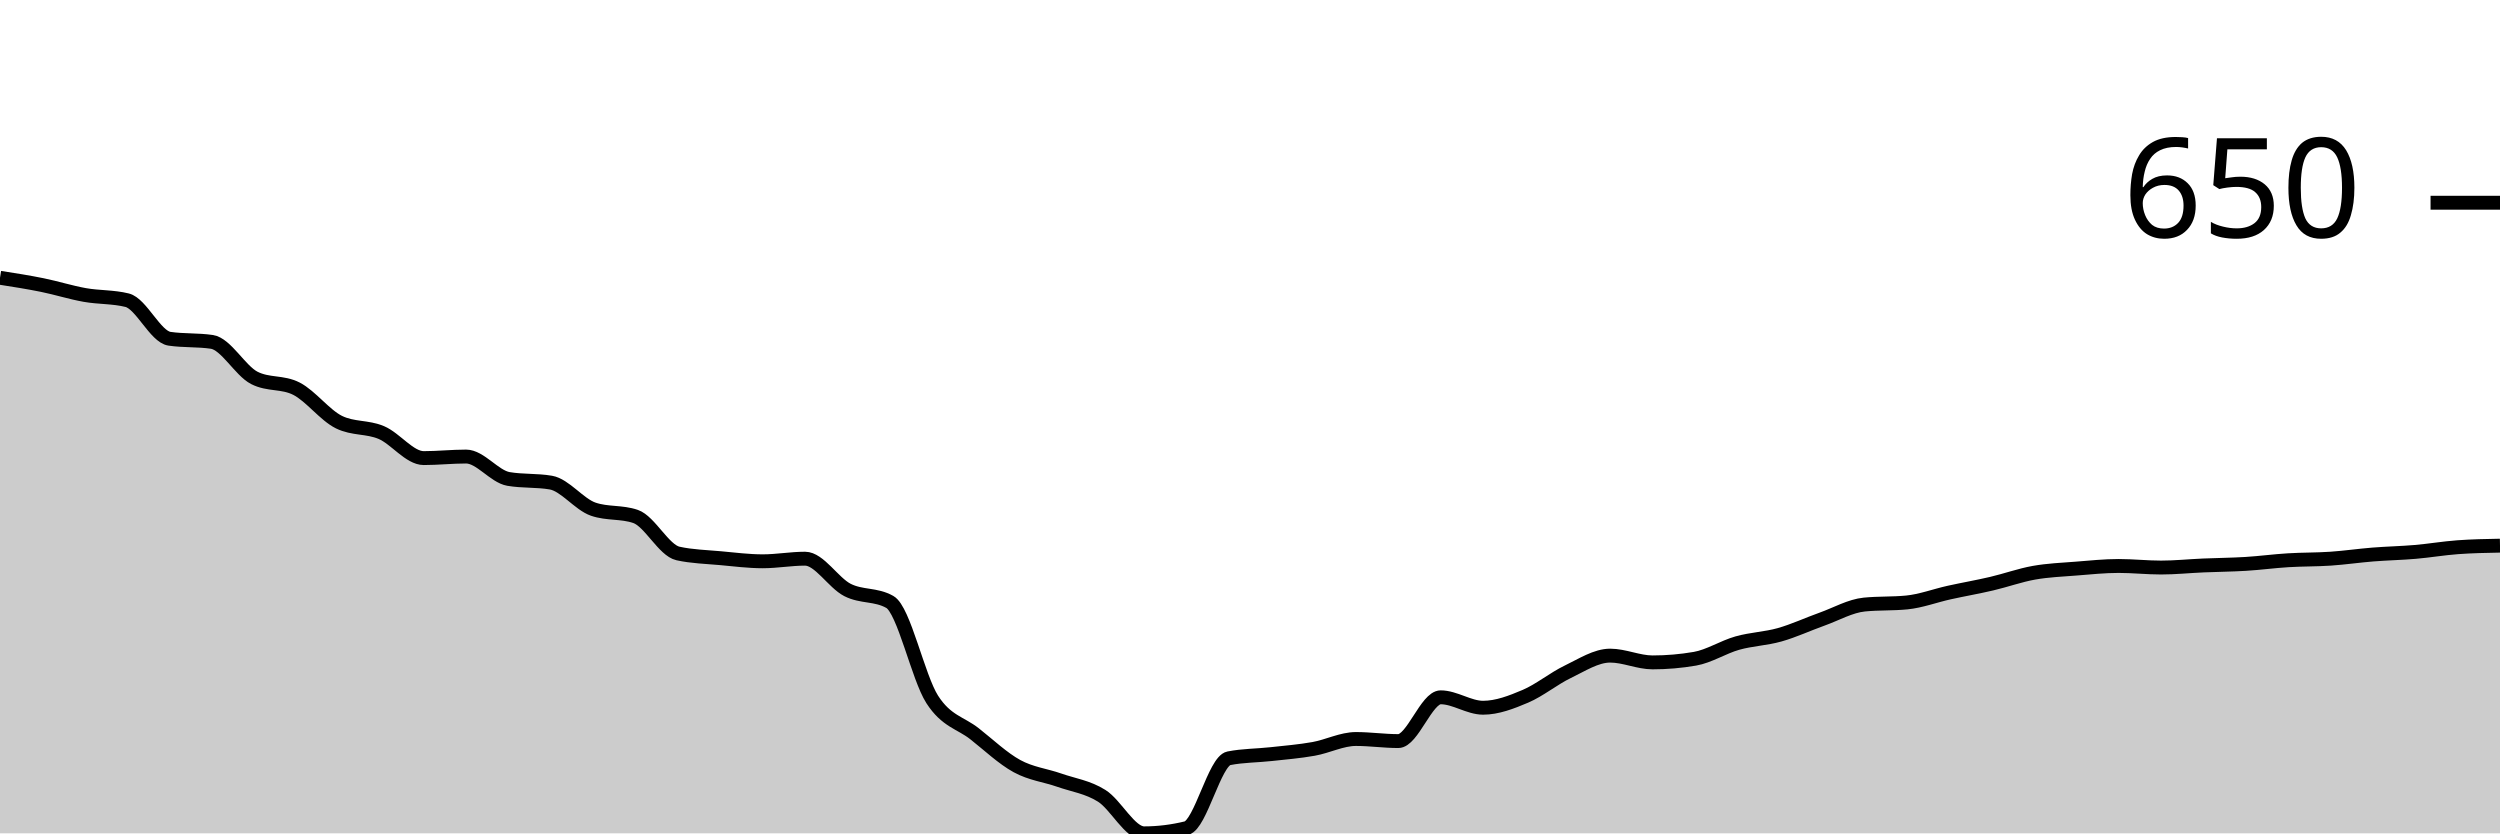
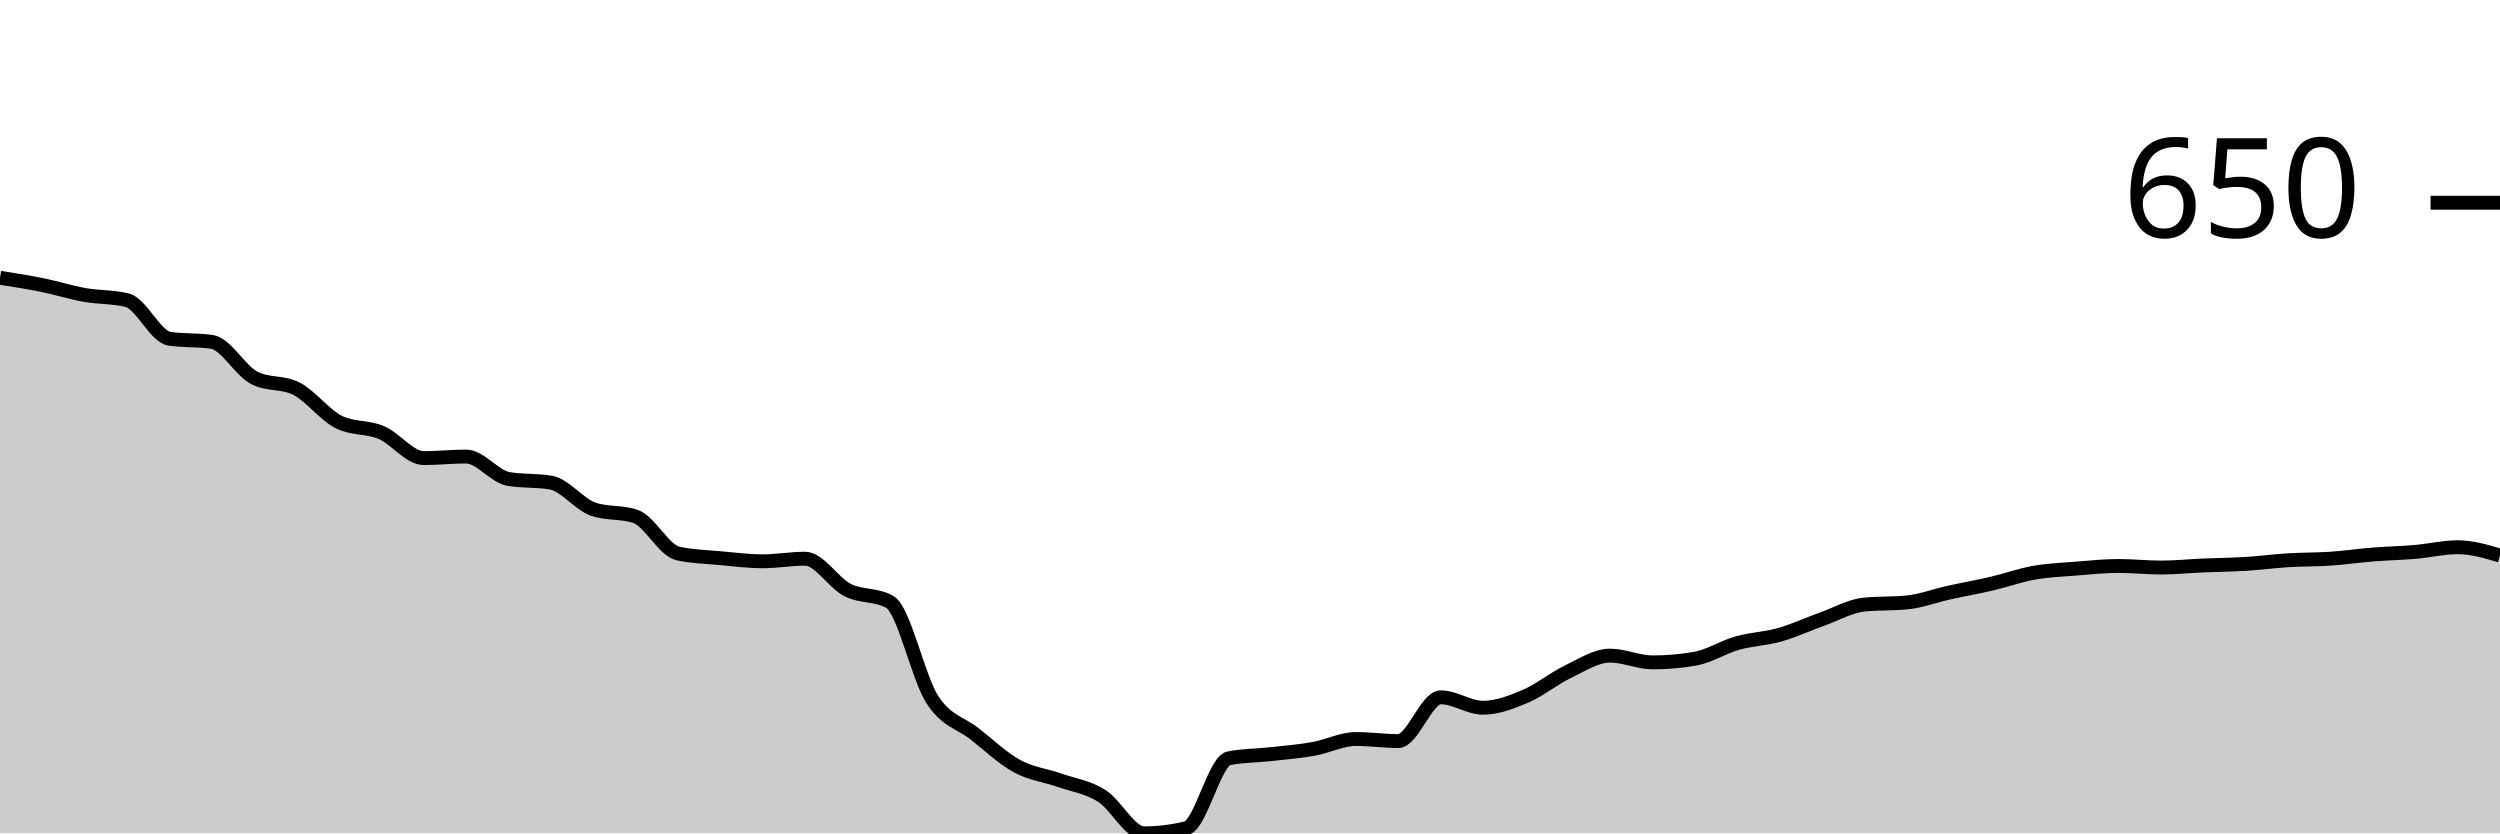
<svg xmlns="http://www.w3.org/2000/svg" viewBox="0 0 180 60">
  <g transform="translate(0,20)">
-     <path class="area" fill="rgba(0, 0, 0, 0.2)" d="M0,0C1.017,0.159,2.034,0.319,3.051,0.525C4.068,0.732,5.085,1.057,6.102,1.238C7.119,1.42,8.136,1.363,9.153,1.614C10.169,1.864,11.186,4.24,12.203,4.39C13.22,4.54,14.237,4.465,15.254,4.615C16.271,4.765,17.288,6.679,18.305,7.205C19.322,7.73,20.339,7.467,21.356,7.992C22.373,8.518,23.39,9.894,24.407,10.394C25.424,10.894,26.441,10.713,27.458,11.144C28.475,11.576,29.492,12.983,30.508,12.983C31.525,12.983,32.542,12.871,33.559,12.871C34.576,12.871,35.593,14.309,36.61,14.484C37.627,14.659,38.644,14.572,39.661,14.747C40.678,14.922,41.695,16.31,42.712,16.66C43.729,17.011,44.746,16.836,45.763,17.186C46.78,17.536,47.797,19.625,48.814,19.85C49.831,20.075,50.847,20.094,51.864,20.188C52.881,20.281,53.898,20.413,54.915,20.413C55.932,20.413,56.949,20.225,57.966,20.225C58.983,20.225,60,21.957,61.017,22.477C62.034,22.996,63.051,22.764,64.068,23.34C65.085,23.915,66.102,28.774,67.119,30.356C68.136,31.939,69.153,32.033,70.169,32.833C71.186,33.634,72.203,34.603,73.22,35.159C74.237,35.716,75.254,35.816,76.271,36.173C77.288,36.529,78.305,36.66,79.322,37.298C80.339,37.936,81.356,40,82.373,40C83.39,40,84.407,39.875,85.424,39.625C86.441,39.375,87.458,34.797,88.475,34.597C89.492,34.396,90.508,34.409,91.525,34.296C92.542,34.184,93.559,34.103,94.576,33.921C95.593,33.74,96.61,33.208,97.627,33.208C98.644,33.208,99.661,33.358,100.678,33.358C101.695,33.358,102.712,30.206,103.729,30.206C104.746,30.206,105.763,30.957,106.78,30.957C107.797,30.957,108.814,30.563,109.831,30.131C110.847,29.7,111.864,28.856,112.881,28.368C113.898,27.88,114.915,27.205,115.932,27.205C116.949,27.205,117.966,27.692,118.983,27.692C120,27.692,121.017,27.605,122.034,27.43C123.051,27.255,124.068,26.592,125.085,26.304C126.102,26.016,127.119,25.991,128.136,25.704C129.153,25.416,130.169,24.941,131.186,24.578C132.203,24.215,133.22,23.627,134.237,23.527C135.254,23.427,136.271,23.477,137.288,23.377C138.305,23.277,139.322,22.889,140.339,22.664C141.356,22.439,142.373,22.264,143.39,22.026C144.407,21.789,145.424,21.42,146.441,21.238C147.458,21.057,148.475,21.019,149.492,20.938C150.508,20.857,151.525,20.75,152.542,20.75C153.559,20.75,154.576,20.863,155.593,20.863C156.61,20.863,157.627,20.757,158.644,20.713C159.661,20.669,160.678,20.663,161.695,20.6C162.712,20.538,163.729,20.4,164.746,20.338C165.763,20.275,166.78,20.294,167.797,20.225C168.814,20.156,169.831,20.006,170.847,19.925C171.864,19.844,172.881,19.825,173.898,19.737C174.915,19.65,175.932,19.475,176.949,19.4C177.966,19.325,178.983,19.306,180,19.287L180,40C178.983,40,177.966,40,176.949,40C175.932,40,174.915,40,173.898,40C172.881,40,171.864,40,170.847,40C169.831,40,168.814,40,167.797,40C166.78,40,165.763,40,164.746,40C163.729,40,162.712,40,161.695,40C160.678,40,159.661,40,158.644,40C157.627,40,156.61,40,155.593,40C154.576,40,153.559,40,152.542,40C151.525,40,150.508,40,149.492,40C148.475,40,147.458,40,146.441,40C145.424,40,144.407,40,143.39,40C142.373,40,141.356,40,140.339,40C139.322,40,138.305,40,137.288,40C136.271,40,135.254,40,134.237,40C133.22,40,132.203,40,131.186,40C130.169,40,129.153,40,128.136,40C127.119,40,126.102,40,125.085,40C124.068,40,123.051,40,122.034,40C121.017,40,120,40,118.983,40C117.966,40,116.949,40,115.932,40C114.915,40,113.898,40,112.881,40C111.864,40,110.847,40,109.831,40C108.814,40,107.797,40,106.78,40C105.763,40,104.746,40,103.729,40C102.712,40,101.695,40,100.678,40C99.661,40,98.644,40,97.627,40C96.61,40,95.593,40,94.576,40C93.559,40,92.542,40,91.525,40C90.508,40,89.492,40,88.475,40C87.458,40,86.441,40,85.424,40C84.407,40,83.39,40,82.373,40C81.356,40,80.339,40,79.322,40C78.305,40,77.288,40,76.271,40C75.254,40,74.237,40,73.22,40C72.203,40,71.186,40,70.169,40C69.153,40,68.136,40,67.119,40C66.102,40,65.085,40,64.068,40C63.051,40,62.034,40,61.017,40C60,40,58.983,40,57.966,40C56.949,40,55.932,40,54.915,40C53.898,40,52.881,40,51.864,40C50.847,40,49.831,40,48.814,40C47.797,40,46.78,40,45.763,40C44.746,40,43.729,40,42.712,40C41.695,40,40.678,40,39.661,40C38.644,40,37.627,40,36.61,40C35.593,40,34.576,40,33.559,40C32.542,40,31.525,40,30.508,40C29.492,40,28.475,40,27.458,40C26.441,40,25.424,40,24.407,40C23.39,40,22.373,40,21.356,40C20.339,40,19.322,40,18.305,40C17.288,40,16.271,40,15.254,40C14.237,40,13.22,40,12.203,40C11.186,40,10.169,40,9.153,40C8.136,40,7.119,40,6.102,40C5.085,40,4.068,40,3.051,40C2.034,40,1.017,40,0,40Z" />
-     <path class="line" stroke="black" fill="none" d="M0,0C1.017,0.159,2.034,0.319,3.051,0.525C4.068,0.732,5.085,1.057,6.102,1.238C7.119,1.42,8.136,1.363,9.153,1.614C10.169,1.864,11.186,4.24,12.203,4.39C13.22,4.54,14.237,4.465,15.254,4.615C16.271,4.765,17.288,6.679,18.305,7.205C19.322,7.73,20.339,7.467,21.356,7.992C22.373,8.518,23.39,9.894,24.407,10.394C25.424,10.894,26.441,10.713,27.458,11.144C28.475,11.576,29.492,12.983,30.508,12.983C31.525,12.983,32.542,12.871,33.559,12.871C34.576,12.871,35.593,14.309,36.61,14.484C37.627,14.659,38.644,14.572,39.661,14.747C40.678,14.922,41.695,16.31,42.712,16.66C43.729,17.011,44.746,16.836,45.763,17.186C46.78,17.536,47.797,19.625,48.814,19.85C49.831,20.075,50.847,20.094,51.864,20.188C52.881,20.281,53.898,20.413,54.915,20.413C55.932,20.413,56.949,20.225,57.966,20.225C58.983,20.225,60,21.957,61.017,22.477C62.034,22.996,63.051,22.764,64.068,23.34C65.085,23.915,66.102,28.774,67.119,30.356C68.136,31.939,69.153,32.033,70.169,32.833C71.186,33.634,72.203,34.603,73.22,35.159C74.237,35.716,75.254,35.816,76.271,36.173C77.288,36.529,78.305,36.66,79.322,37.298C80.339,37.936,81.356,40,82.373,40C83.39,40,84.407,39.875,85.424,39.625C86.441,39.375,87.458,34.797,88.475,34.597C89.492,34.396,90.508,34.409,91.525,34.296C92.542,34.184,93.559,34.103,94.576,33.921C95.593,33.74,96.61,33.208,97.627,33.208C98.644,33.208,99.661,33.358,100.678,33.358C101.695,33.358,102.712,30.206,103.729,30.206C104.746,30.206,105.763,30.957,106.78,30.957C107.797,30.957,108.814,30.563,109.831,30.131C110.847,29.7,111.864,28.856,112.881,28.368C113.898,27.88,114.915,27.205,115.932,27.205C116.949,27.205,117.966,27.692,118.983,27.692C120,27.692,121.017,27.605,122.034,27.43C123.051,27.255,124.068,26.592,125.085,26.304C126.102,26.016,127.119,25.991,128.136,25.704C129.153,25.416,130.169,24.941,131.186,24.578C132.203,24.215,133.22,23.627,134.237,23.527C135.254,23.427,136.271,23.477,137.288,23.377C138.305,23.277,139.322,22.889,140.339,22.664C141.356,22.439,142.373,22.264,143.39,22.026C144.407,21.789,145.424,21.42,146.441,21.238C147.458,21.057,148.475,21.019,149.492,20.938C150.508,20.857,151.525,20.75,152.542,20.75C153.559,20.75,154.576,20.863,155.593,20.863C156.61,20.863,157.627,20.757,158.644,20.713C159.661,20.669,160.678,20.663,161.695,20.6C162.712,20.538,163.729,20.4,164.746,20.338C165.763,20.275,166.78,20.294,167.797,20.225C168.814,20.156,169.831,20.006,170.847,19.925C171.864,19.844,172.881,19.825,173.898,19.737C174.915,19.65,175.932,19.475,176.949,19.4C177.966,19.325,178.983,19.306,180,19.287" />
+     <path class="area" fill="rgba(0, 0, 0, 0.2)" d="M0,0C1.017,0.159,2.034,0.319,3.051,0.525C4.068,0.732,5.085,1.057,6.102,1.238C7.119,1.42,8.136,1.363,9.153,1.614C10.169,1.864,11.186,4.24,12.203,4.39C13.22,4.54,14.237,4.465,15.254,4.615C16.271,4.765,17.288,6.679,18.305,7.205C19.322,7.73,20.339,7.467,21.356,7.992C22.373,8.518,23.39,9.894,24.407,10.394C25.424,10.894,26.441,10.713,27.458,11.144C28.475,11.576,29.492,12.983,30.508,12.983C31.525,12.983,32.542,12.871,33.559,12.871C34.576,12.871,35.593,14.309,36.61,14.484C37.627,14.659,38.644,14.572,39.661,14.747C40.678,14.922,41.695,16.31,42.712,16.66C43.729,17.011,44.746,16.836,45.763,17.186C46.78,17.536,47.797,19.625,48.814,19.85C49.831,20.075,50.847,20.094,51.864,20.188C52.881,20.281,53.898,20.413,54.915,20.413C55.932,20.413,56.949,20.225,57.966,20.225C58.983,20.225,60,21.957,61.017,22.477C62.034,22.996,63.051,22.764,64.068,23.34C65.085,23.915,66.102,28.774,67.119,30.356C68.136,31.939,69.153,32.033,70.169,32.833C71.186,33.634,72.203,34.603,73.22,35.159C74.237,35.716,75.254,35.816,76.271,36.173C77.288,36.529,78.305,36.66,79.322,37.298C80.339,37.936,81.356,40,82.373,40C83.39,40,84.407,39.875,85.424,39.625C86.441,39.375,87.458,34.797,88.475,34.597C89.492,34.396,90.508,34.409,91.525,34.296C92.542,34.184,93.559,34.103,94.576,33.921C95.593,33.74,96.61,33.208,97.627,33.208C98.644,33.208,99.661,33.358,100.678,33.358C101.695,33.358,102.712,30.206,103.729,30.206C104.746,30.206,105.763,30.957,106.78,30.957C107.797,30.957,108.814,30.563,109.831,30.131C110.847,29.7,111.864,28.856,112.881,28.368C113.898,27.88,114.915,27.205,115.932,27.205C116.949,27.205,117.966,27.692,118.983,27.692C120,27.692,121.017,27.605,122.034,27.43C123.051,27.255,124.068,26.592,125.085,26.304C126.102,26.016,127.119,25.991,128.136,25.704C129.153,25.416,130.169,24.941,131.186,24.578C132.203,24.215,133.22,23.627,134.237,23.527C135.254,23.427,136.271,23.477,137.288,23.377C138.305,23.277,139.322,22.889,140.339,22.664C141.356,22.439,142.373,22.264,143.39,22.026C144.407,21.789,145.424,21.42,146.441,21.238C147.458,21.057,148.475,21.019,149.492,20.938C150.508,20.857,151.525,20.75,152.542,20.75C153.559,20.75,154.576,20.863,155.593,20.863C156.61,20.863,157.627,20.757,158.644,20.713C159.661,20.669,160.678,20.663,161.695,20.6C162.712,20.538,163.729,20.4,164.746,20.338C165.763,20.275,166.78,20.294,167.797,20.225C168.814,20.156,169.831,20.006,170.847,19.925C171.864,19.844,172.881,19.825,173.898,19.737C174.915,19.65,175.932,19.4,176.949,19.4C177.966,19.4,178.983,19.7,180,20L180,40C178.983,40,177.966,40,176.949,40C175.932,40,174.915,40,173.898,40C172.881,40,171.864,40,170.847,40C169.831,40,168.814,40,167.797,40C166.78,40,165.763,40,164.746,40C163.729,40,162.712,40,161.695,40C160.678,40,159.661,40,158.644,40C157.627,40,156.61,40,155.593,40C154.576,40,153.559,40,152.542,40C151.525,40,150.508,40,149.492,40C148.475,40,147.458,40,146.441,40C145.424,40,144.407,40,143.39,40C142.373,40,141.356,40,140.339,40C139.322,40,138.305,40,137.288,40C136.271,40,135.254,40,134.237,40C133.22,40,132.203,40,131.186,40C130.169,40,129.153,40,128.136,40C127.119,40,126.102,40,125.085,40C124.068,40,123.051,40,122.034,40C121.017,40,120,40,118.983,40C117.966,40,116.949,40,115.932,40C114.915,40,113.898,40,112.881,40C111.864,40,110.847,40,109.831,40C108.814,40,107.797,40,106.78,40C105.763,40,104.746,40,103.729,40C102.712,40,101.695,40,100.678,40C99.661,40,98.644,40,97.627,40C96.61,40,95.593,40,94.576,40C93.559,40,92.542,40,91.525,40C90.508,40,89.492,40,88.475,40C87.458,40,86.441,40,85.424,40C84.407,40,83.39,40,82.373,40C81.356,40,80.339,40,79.322,40C78.305,40,77.288,40,76.271,40C75.254,40,74.237,40,73.22,40C72.203,40,71.186,40,70.169,40C69.153,40,68.136,40,67.119,40C66.102,40,65.085,40,64.068,40C63.051,40,62.034,40,61.017,40C60,40,58.983,40,57.966,40C56.949,40,55.932,40,54.915,40C53.898,40,52.881,40,51.864,40C50.847,40,49.831,40,48.814,40C47.797,40,46.78,40,45.763,40C44.746,40,43.729,40,42.712,40C41.695,40,40.678,40,39.661,40C38.644,40,37.627,40,36.61,40C35.593,40,34.576,40,33.559,40C32.542,40,31.525,40,30.508,40C29.492,40,28.475,40,27.458,40C26.441,40,25.424,40,24.407,40C23.39,40,22.373,40,21.356,40C20.339,40,19.322,40,18.305,40C17.288,40,16.271,40,15.254,40C14.237,40,13.22,40,12.203,40C11.186,40,10.169,40,9.153,40C8.136,40,7.119,40,6.102,40C5.085,40,4.068,40,3.051,40C2.034,40,1.017,40,0,40Z" />
+     <path class="line" stroke="black" fill="none" d="M0,0C1.017,0.159,2.034,0.319,3.051,0.525C4.068,0.732,5.085,1.057,6.102,1.238C7.119,1.42,8.136,1.363,9.153,1.614C10.169,1.864,11.186,4.24,12.203,4.39C13.22,4.54,14.237,4.465,15.254,4.615C16.271,4.765,17.288,6.679,18.305,7.205C19.322,7.73,20.339,7.467,21.356,7.992C22.373,8.518,23.39,9.894,24.407,10.394C25.424,10.894,26.441,10.713,27.458,11.144C28.475,11.576,29.492,12.983,30.508,12.983C31.525,12.983,32.542,12.871,33.559,12.871C34.576,12.871,35.593,14.309,36.61,14.484C37.627,14.659,38.644,14.572,39.661,14.747C40.678,14.922,41.695,16.31,42.712,16.66C43.729,17.011,44.746,16.836,45.763,17.186C46.78,17.536,47.797,19.625,48.814,19.85C49.831,20.075,50.847,20.094,51.864,20.188C52.881,20.281,53.898,20.413,54.915,20.413C55.932,20.413,56.949,20.225,57.966,20.225C58.983,20.225,60,21.957,61.017,22.477C62.034,22.996,63.051,22.764,64.068,23.34C65.085,23.915,66.102,28.774,67.119,30.356C68.136,31.939,69.153,32.033,70.169,32.833C71.186,33.634,72.203,34.603,73.22,35.159C74.237,35.716,75.254,35.816,76.271,36.173C77.288,36.529,78.305,36.66,79.322,37.298C80.339,37.936,81.356,40,82.373,40C83.39,40,84.407,39.875,85.424,39.625C86.441,39.375,87.458,34.797,88.475,34.597C89.492,34.396,90.508,34.409,91.525,34.296C92.542,34.184,93.559,34.103,94.576,33.921C95.593,33.74,96.61,33.208,97.627,33.208C98.644,33.208,99.661,33.358,100.678,33.358C101.695,33.358,102.712,30.206,103.729,30.206C104.746,30.206,105.763,30.957,106.78,30.957C107.797,30.957,108.814,30.563,109.831,30.131C110.847,29.7,111.864,28.856,112.881,28.368C113.898,27.88,114.915,27.205,115.932,27.205C116.949,27.205,117.966,27.692,118.983,27.692C120,27.692,121.017,27.605,122.034,27.43C123.051,27.255,124.068,26.592,125.085,26.304C126.102,26.016,127.119,25.991,128.136,25.704C129.153,25.416,130.169,24.941,131.186,24.578C132.203,24.215,133.22,23.627,134.237,23.527C135.254,23.427,136.271,23.477,137.288,23.377C138.305,23.277,139.322,22.889,140.339,22.664C141.356,22.439,142.373,22.264,143.39,22.026C144.407,21.789,145.424,21.42,146.441,21.238C147.458,21.057,148.475,21.019,149.492,20.938C150.508,20.857,151.525,20.75,152.542,20.75C153.559,20.75,154.576,20.863,155.593,20.863C156.61,20.863,157.627,20.757,158.644,20.713C159.661,20.669,160.678,20.663,161.695,20.6C162.712,20.538,163.729,20.4,164.746,20.338C165.763,20.275,166.78,20.294,167.797,20.225C168.814,20.156,169.831,20.006,170.847,19.925C171.864,19.844,172.881,19.825,173.898,19.737C174.915,19.65,175.932,19.4,176.949,19.4C177.966,19.4,178.983,19.7,180,20" />
    <path class="axis-ceiling" stroke-width="1" stroke="black" fill="none" d="M175,-5.403L180,-5.403" />
    <text class="axis-ceiling-label" font-family="sans-serif" text-anchor="end" font-size="10px" x="170" y="-2.903">650</text>
  </g>
</svg>
